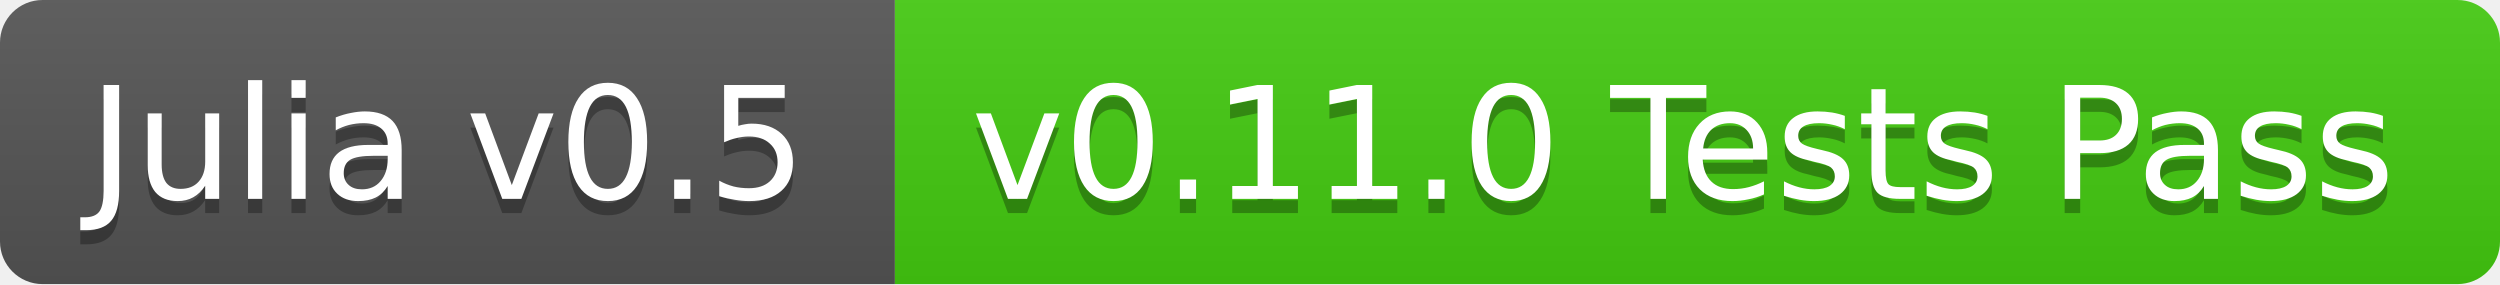
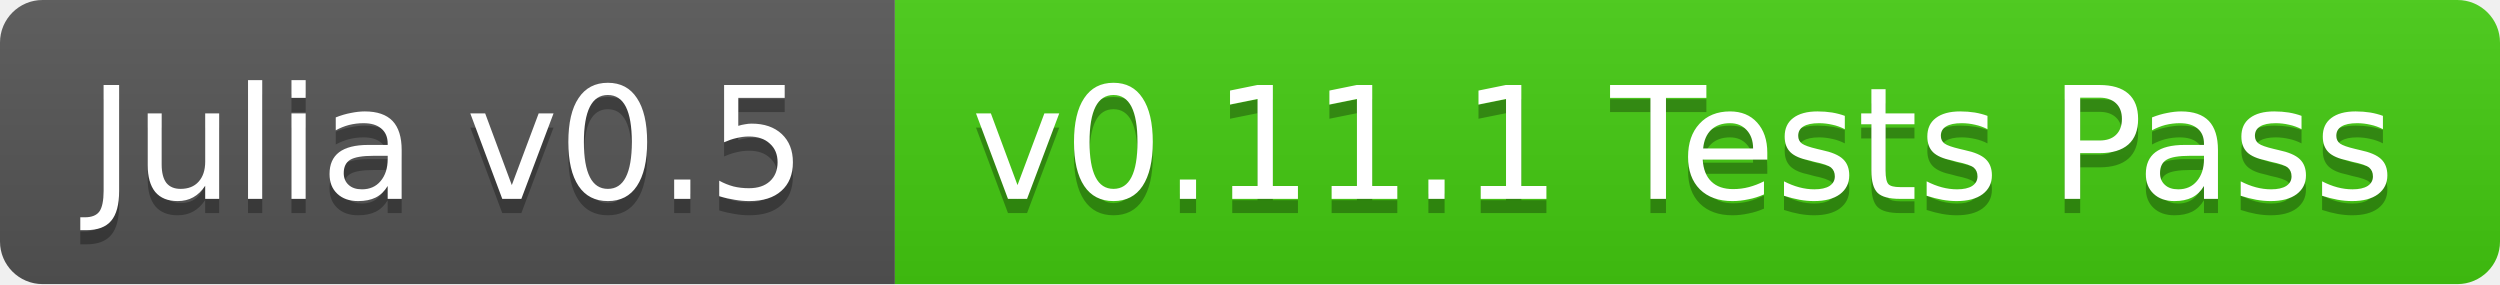
<svg xmlns="http://www.w3.org/2000/svg" width="176" height="20">
  <linearGradient id="b" x2="0" y2="100%">
    <stop offset="0" stop-color="#bbb" stop-opacity=".1" />
    <stop offset="1" stop-opacity=".1" />
  </linearGradient>
  <clipPath id="a">
    <rect width="176" height="20" rx="3" fill="#fff" />
  </clipPath>
  <g clip-path="url(#a)">
    <path fill="#555" d="M0 0h63v20H0z" />
    <path fill="#4c1" d="M63 0h113v20H63z" />
    <path fill="url(#b)" d="M0 0h176v20H0z" />
  </g>
  <g fill="#fff" text-anchor="middle" font-family="DejaVu Sans,Verdana,Geneva,sans-serif" font-size="11">
    <text x="31.5" y="15" fill="#010101" fill-opacity=".3">Julia v0.5</text>
    <text x="31.5" y="14">Julia v0.5</text>
-     <text x="118.5" y="15" fill="#010101" fill-opacity=".3">v0.11.0 Tests Pass</text>
-     <text x="118.5" y="14">v0.11.0 Tests Pass</text>
+     <text x="118.5" y="15" fill="#010101" fill-opacity=".3">v0.11.1 Tests Pass</text>
+     <text x="118.5" y="14">v0.11.1 Tests Pass</text>
  </g>
</svg>
